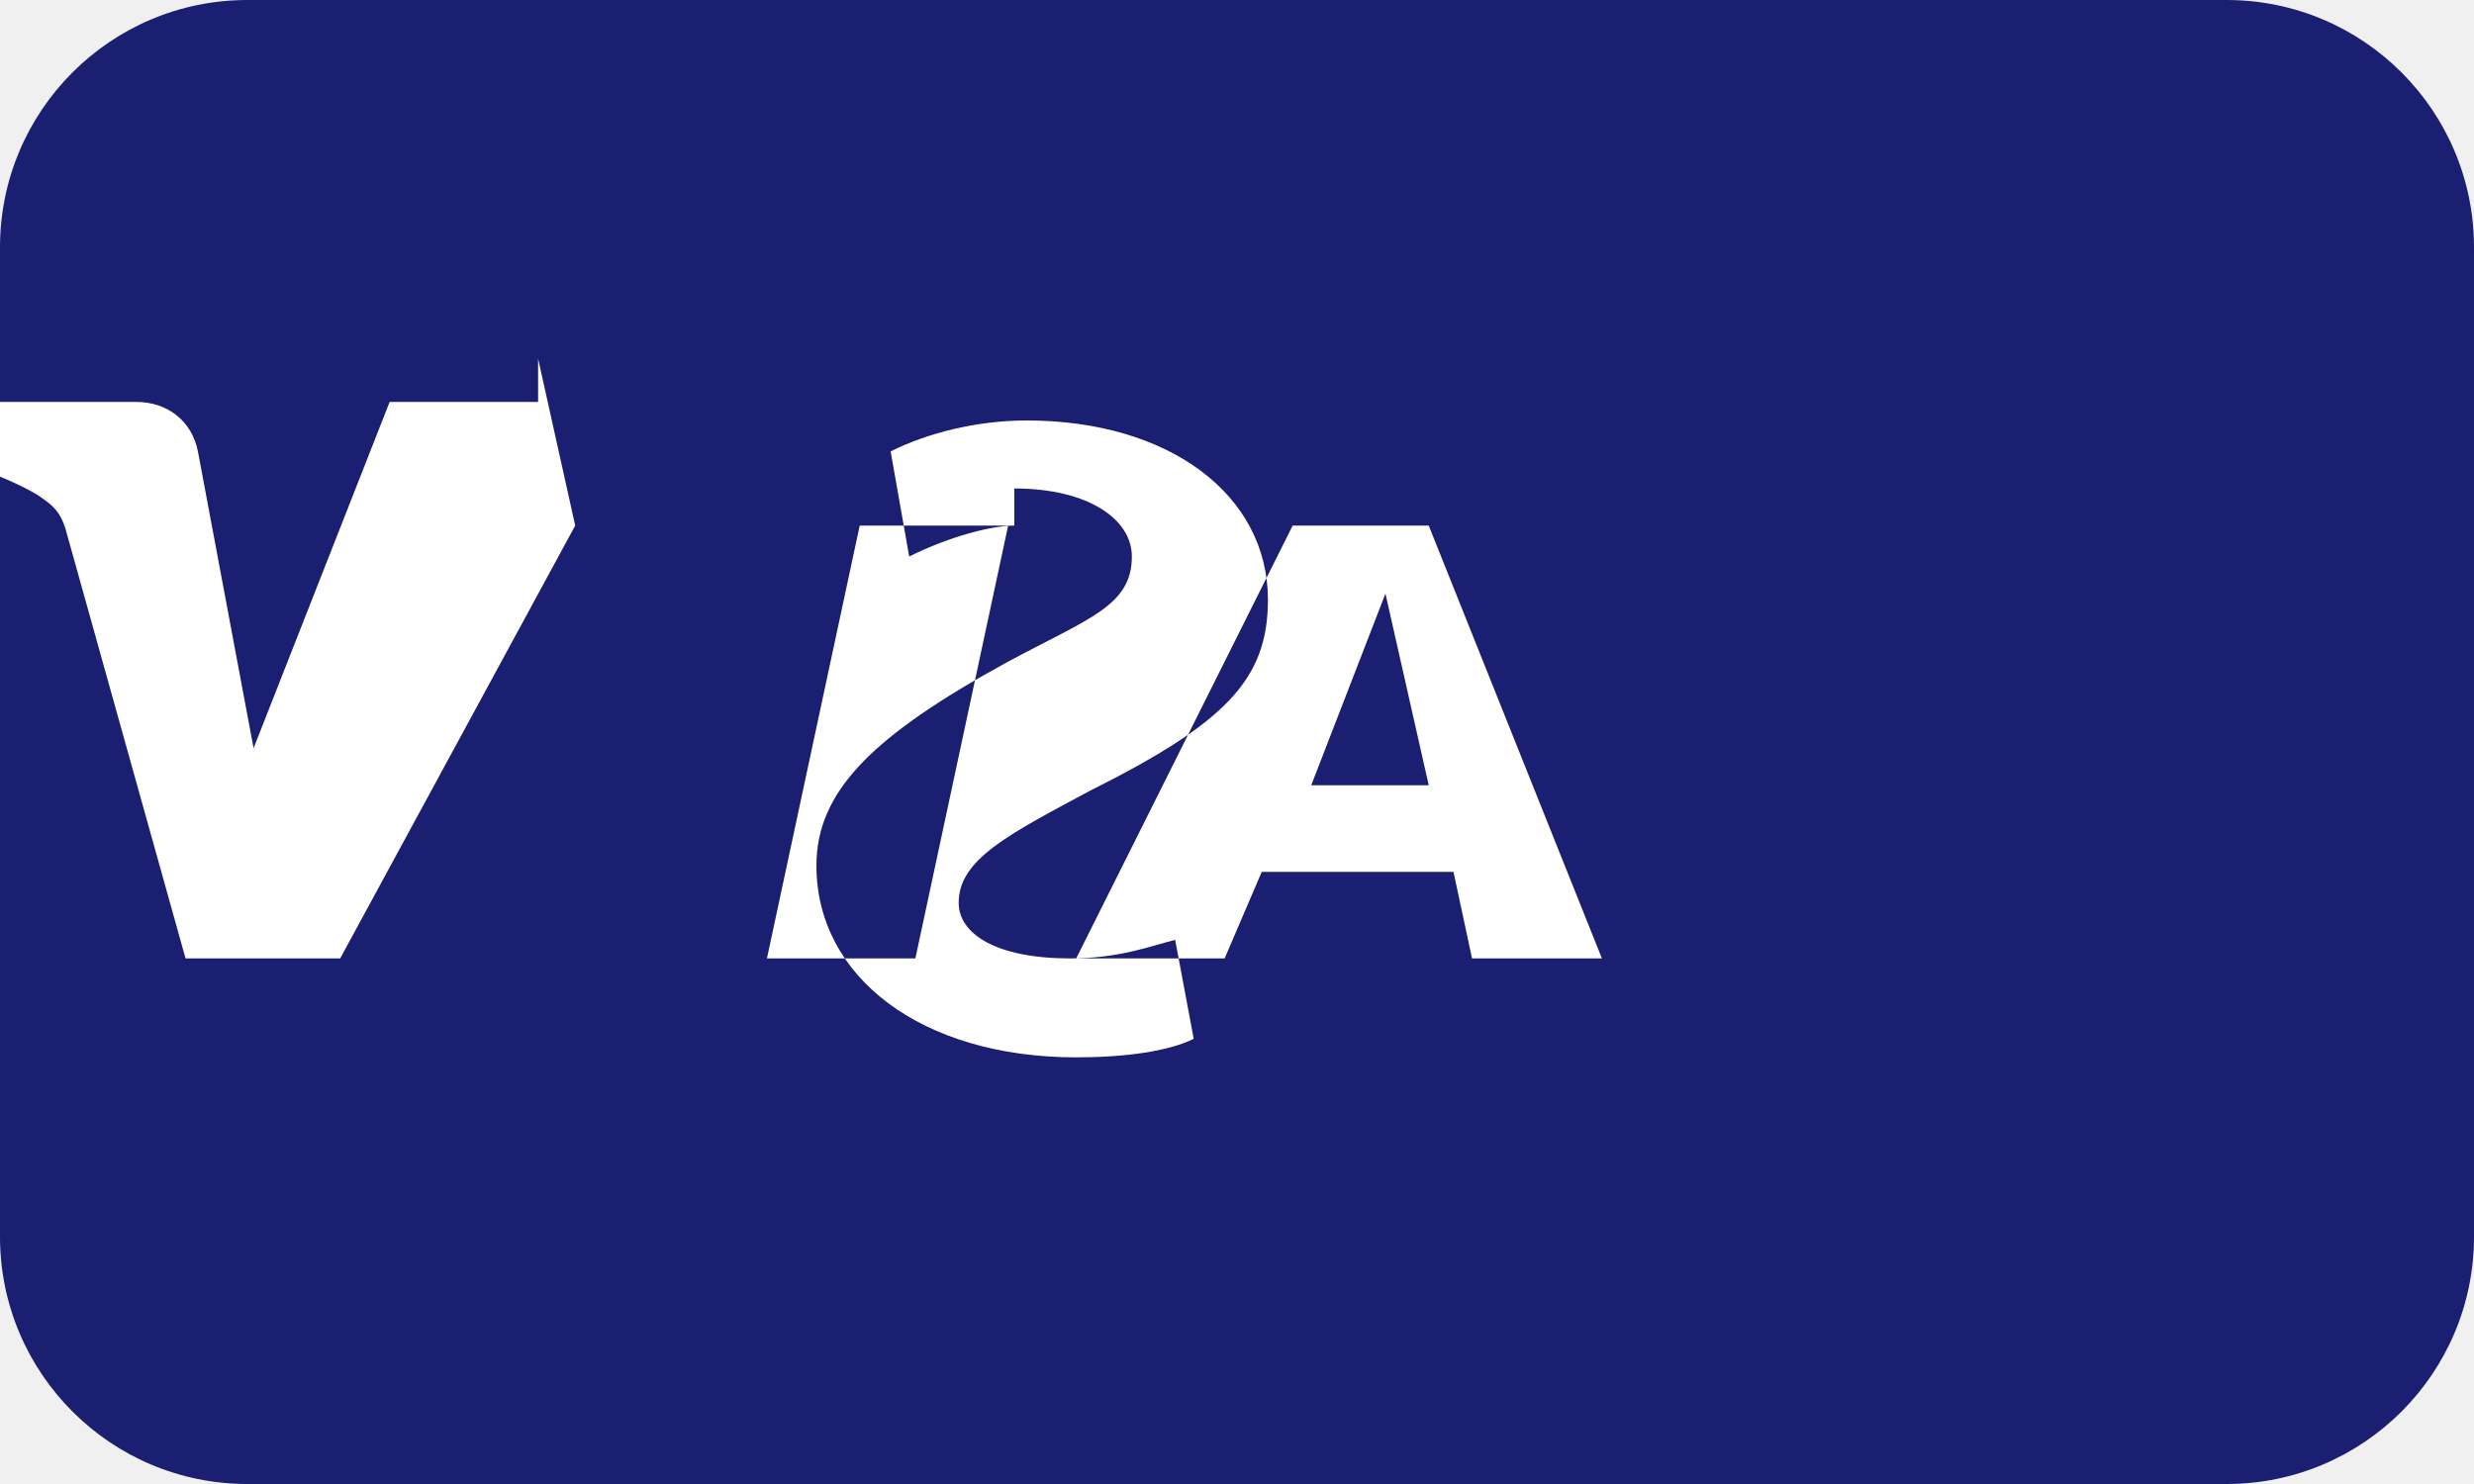
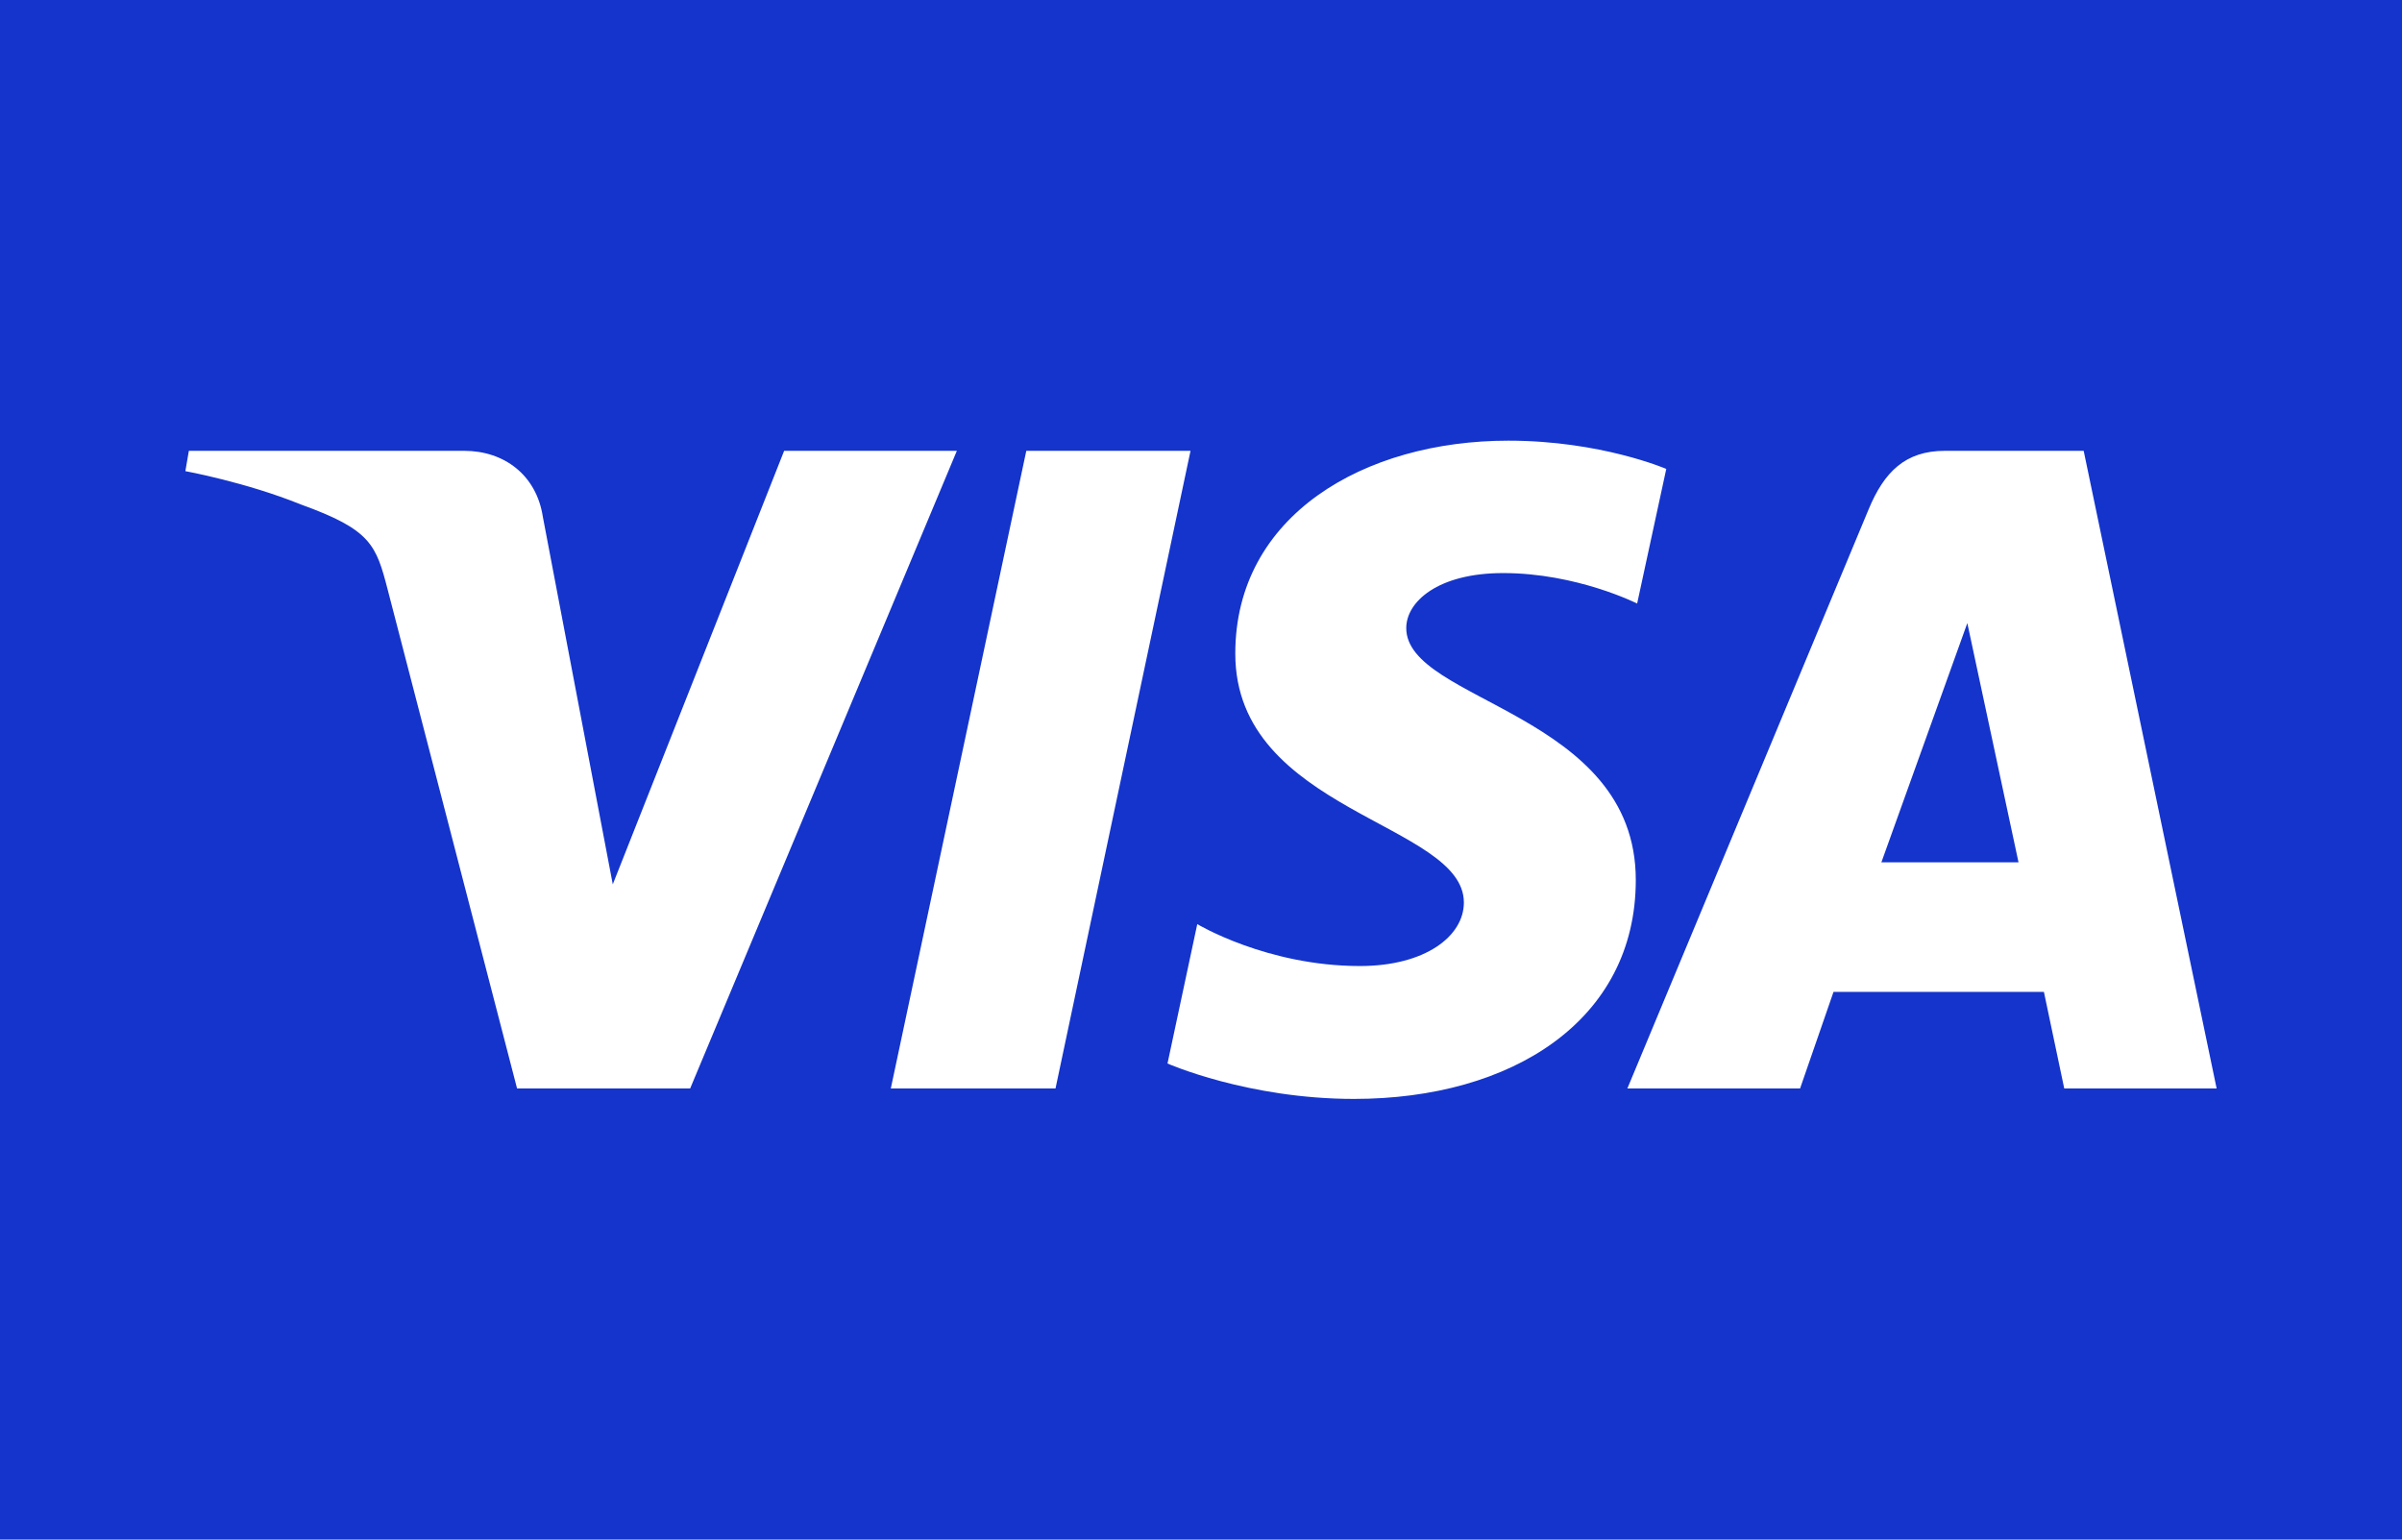
- <svg xmlns="http://www.w3.org/2000/svg" width="40" height="24" viewBox="0 0 40 24">
-   <rect width="40" height="24" rx="4" fill="#1A1F71" />
-   <path d="M16.3 8.5h-2.4l-1.5 7h2.4l1.5-7zm6.8 0h-2.2l-3.5 7h2.4l.6-1.4h3.1l.3 1.4h2.1l-2.8-7zm-1.9 4.2l1.2-3.1.7 3.1h-1.9zm-4.8-4.2c-.4 0-1.1.2-1.7.5l-.3-1.7c.6-.3 1.4-.5 2.2-.5 2.3 0 3.9 1.2 3.9 2.9 0 1.3-.7 2-2.9 3.1-1.3.7-2.1 1.1-2.1 1.8 0 .5.6.9 1.8.9.8 0 1.3-.2 1.7-.3l.3 1.6c-.4.2-1.1.3-1.9.3-2.5 0-4.2-1.3-4.2-3.1 0-1.2.9-2.1 3.1-3.3 1.3-.7 2-.9 2-1.7 0-.6-.7-1.1-1.9-1.1zm-7.1 0l-3.8 7h-2.5l-1.9-6.8c-.1-.4-.2-.5-.5-.7-.5-.3-1.4-.6-2.1-.8l.1-.7h3.6c.5 0 .9.3 1 .8l.9 4.8 2.2-5.6h2.4v-.7z" fill="white" />
+ <svg xmlns="http://www.w3.org/2000/svg" width="780" height="500" viewBox="0 0 780 500" fill="none">
+   <g clip-path="url(#clip0_6278_125833)">
+     <path d="M780 0H0V500H780V0Z" fill="#1434CB" />
+     <path d="M489.823 143.111C442.988 143.111 401.134 167.393 401.134 212.256C401.134 263.706 475.364 267.259 475.364 293.106C475.364 303.989 462.895 313.731 441.6 313.731C411.377 313.731 388.789 300.119 388.789 300.119L379.123 345.391C379.123 345.391 405.145 356.889 439.692 356.889C490.898 356.889 531.19 331.415 531.19 285.784C531.19 231.419 456.652 227.971 456.652 203.981C456.652 195.455 466.887 186.114 488.122 186.114C512.081 186.114 531.628 196.014 531.628 196.014L541.087 152.289C541.087 152.289 519.818 143.111 489.823 143.111ZM61.329 146.411L60.195 153.011C60.195 153.011 79.899 156.618 97.645 163.814C120.495 172.064 122.122 176.868 125.971 191.786L167.905 353.486H224.118L310.719 146.411H254.635L198.989 287.202L176.282 167.861C174.199 154.203 163.651 146.411 150.74 146.411H61.329ZM333.271 146.411L289.275 353.486H342.756L386.598 146.411H333.271ZM631.554 146.411C618.658 146.411 611.825 153.318 606.811 165.386L528.458 353.486H584.542L595.393 322.136H663.72L670.318 353.486H719.805L676.633 146.411H631.554ZM638.848 202.356L655.473 280.061H610.935L638.848 202.356Z" fill="white" />
+   </g>
+   <defs>
+     <clipPath id="clip0_6278_125833">
+       <rect width="780" height="500" fill="white" />
+     </clipPath>
+   </defs>
</svg>
